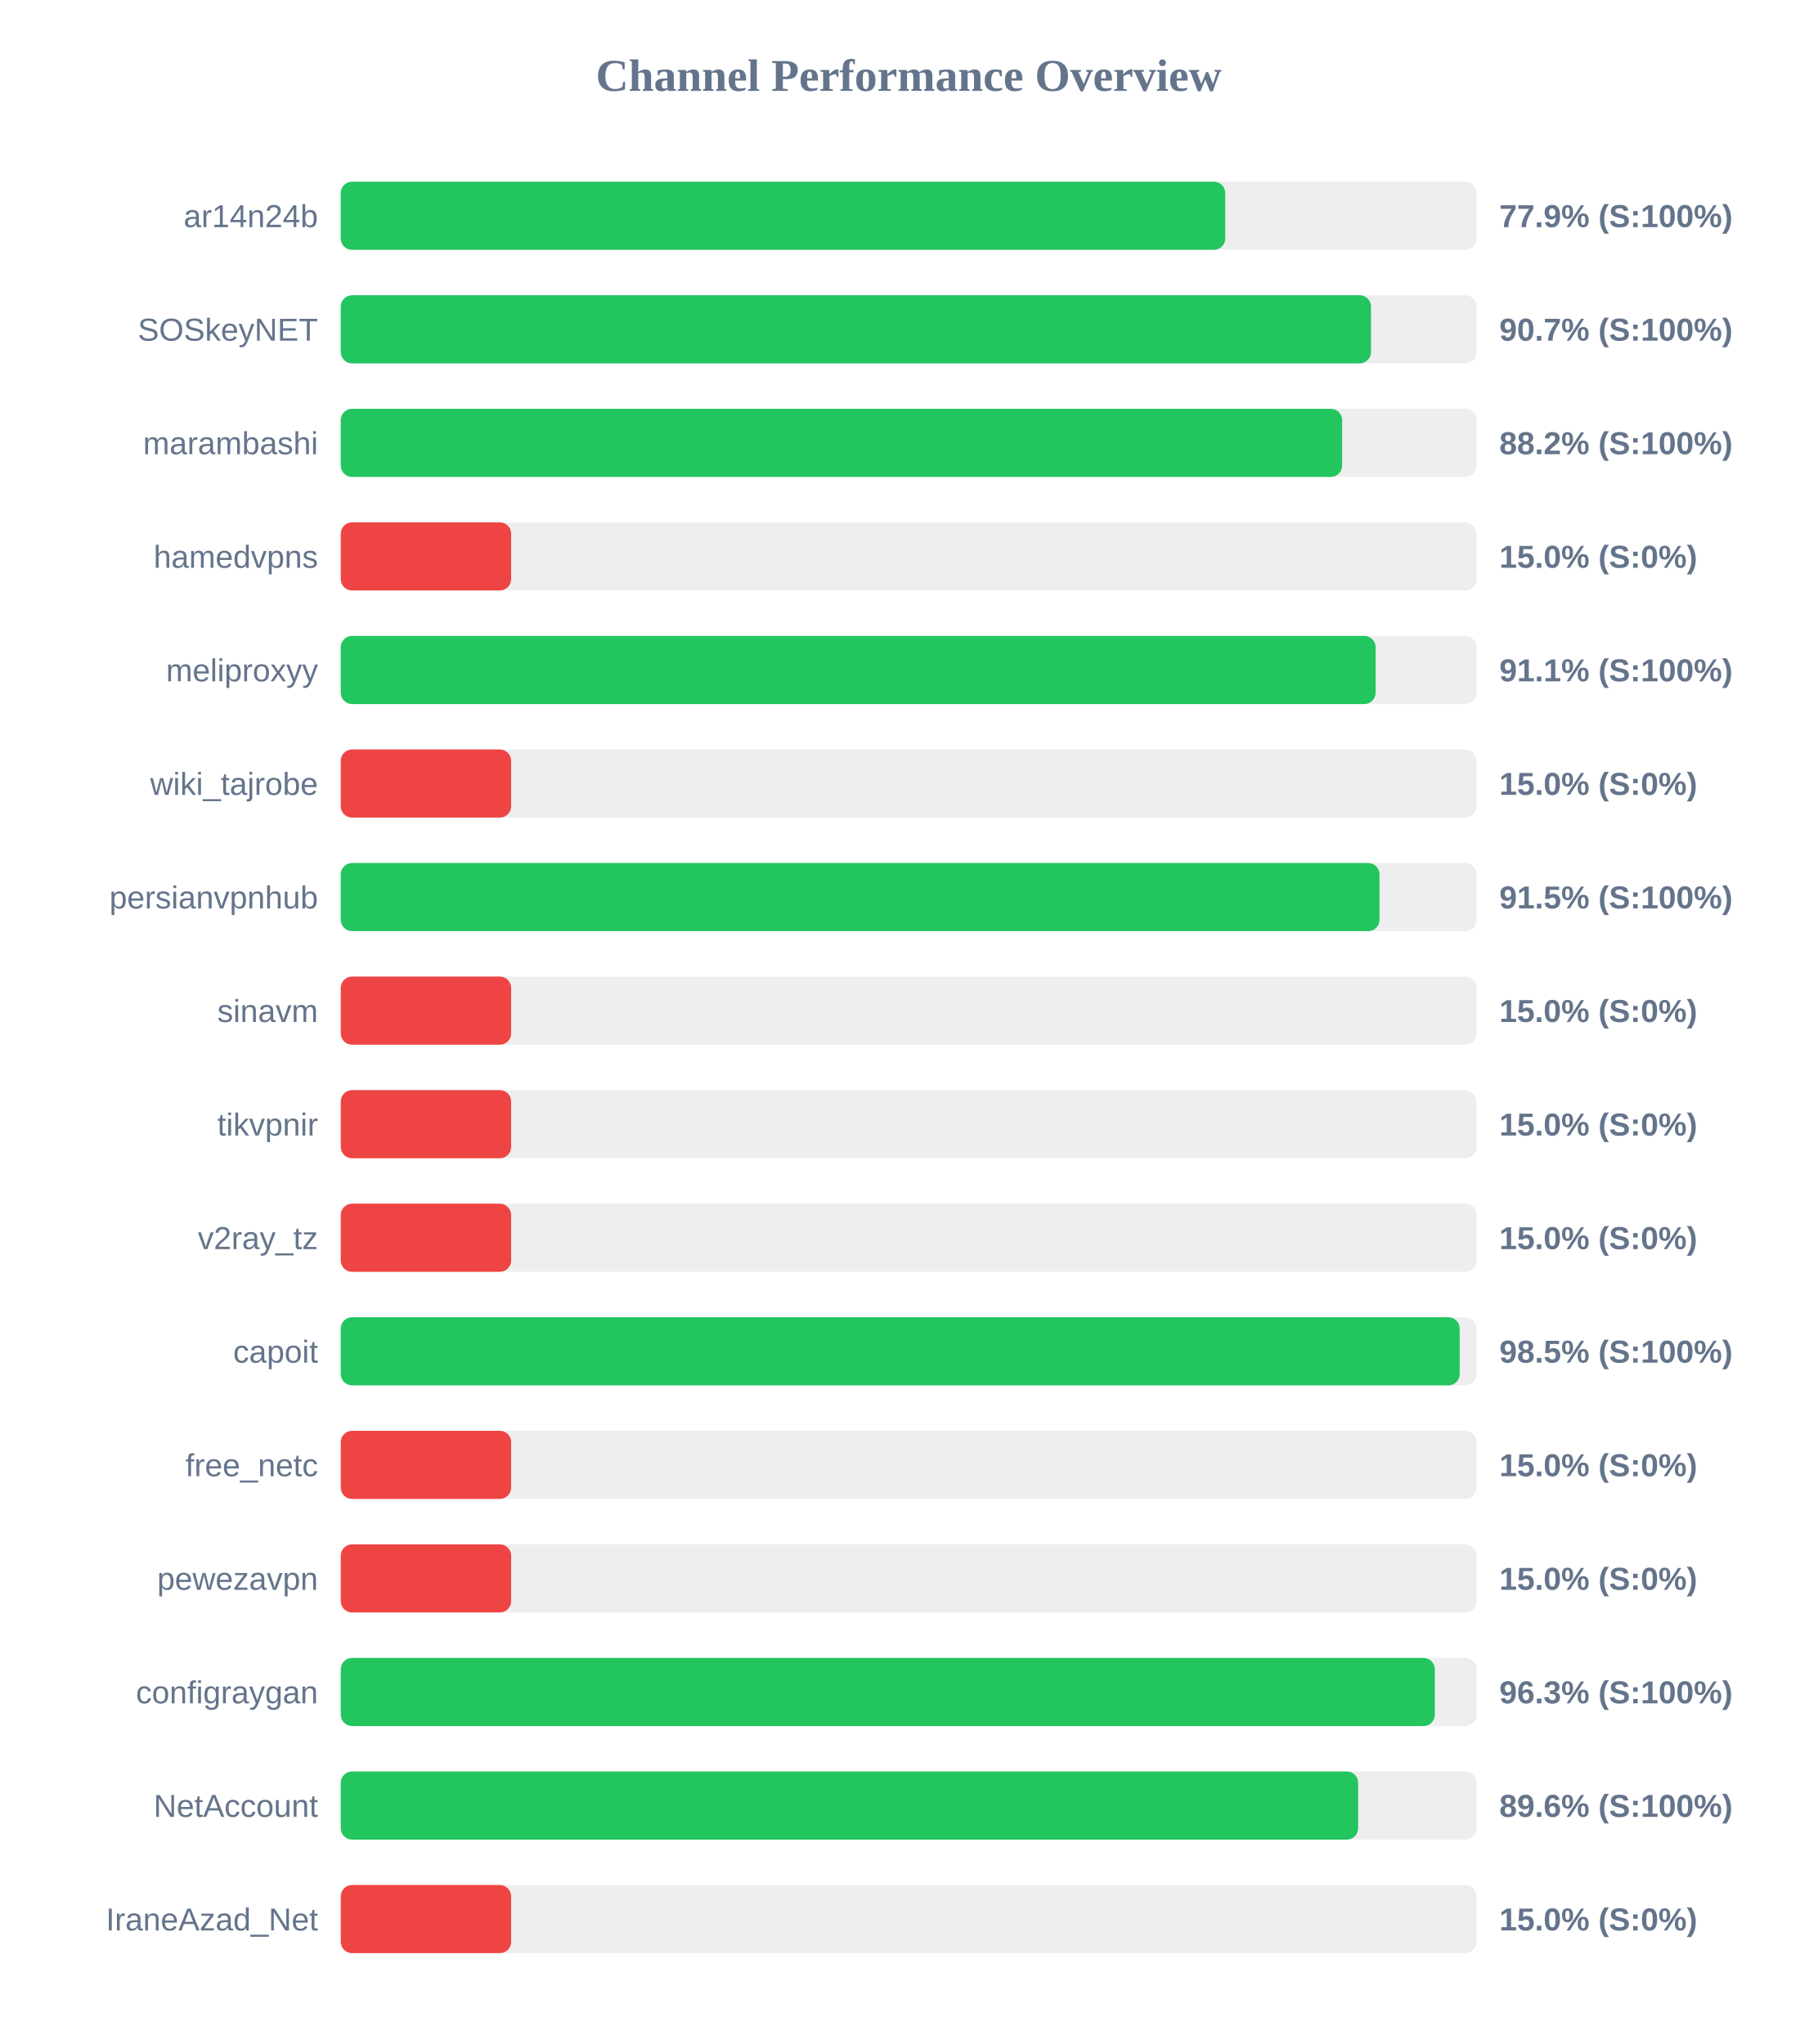
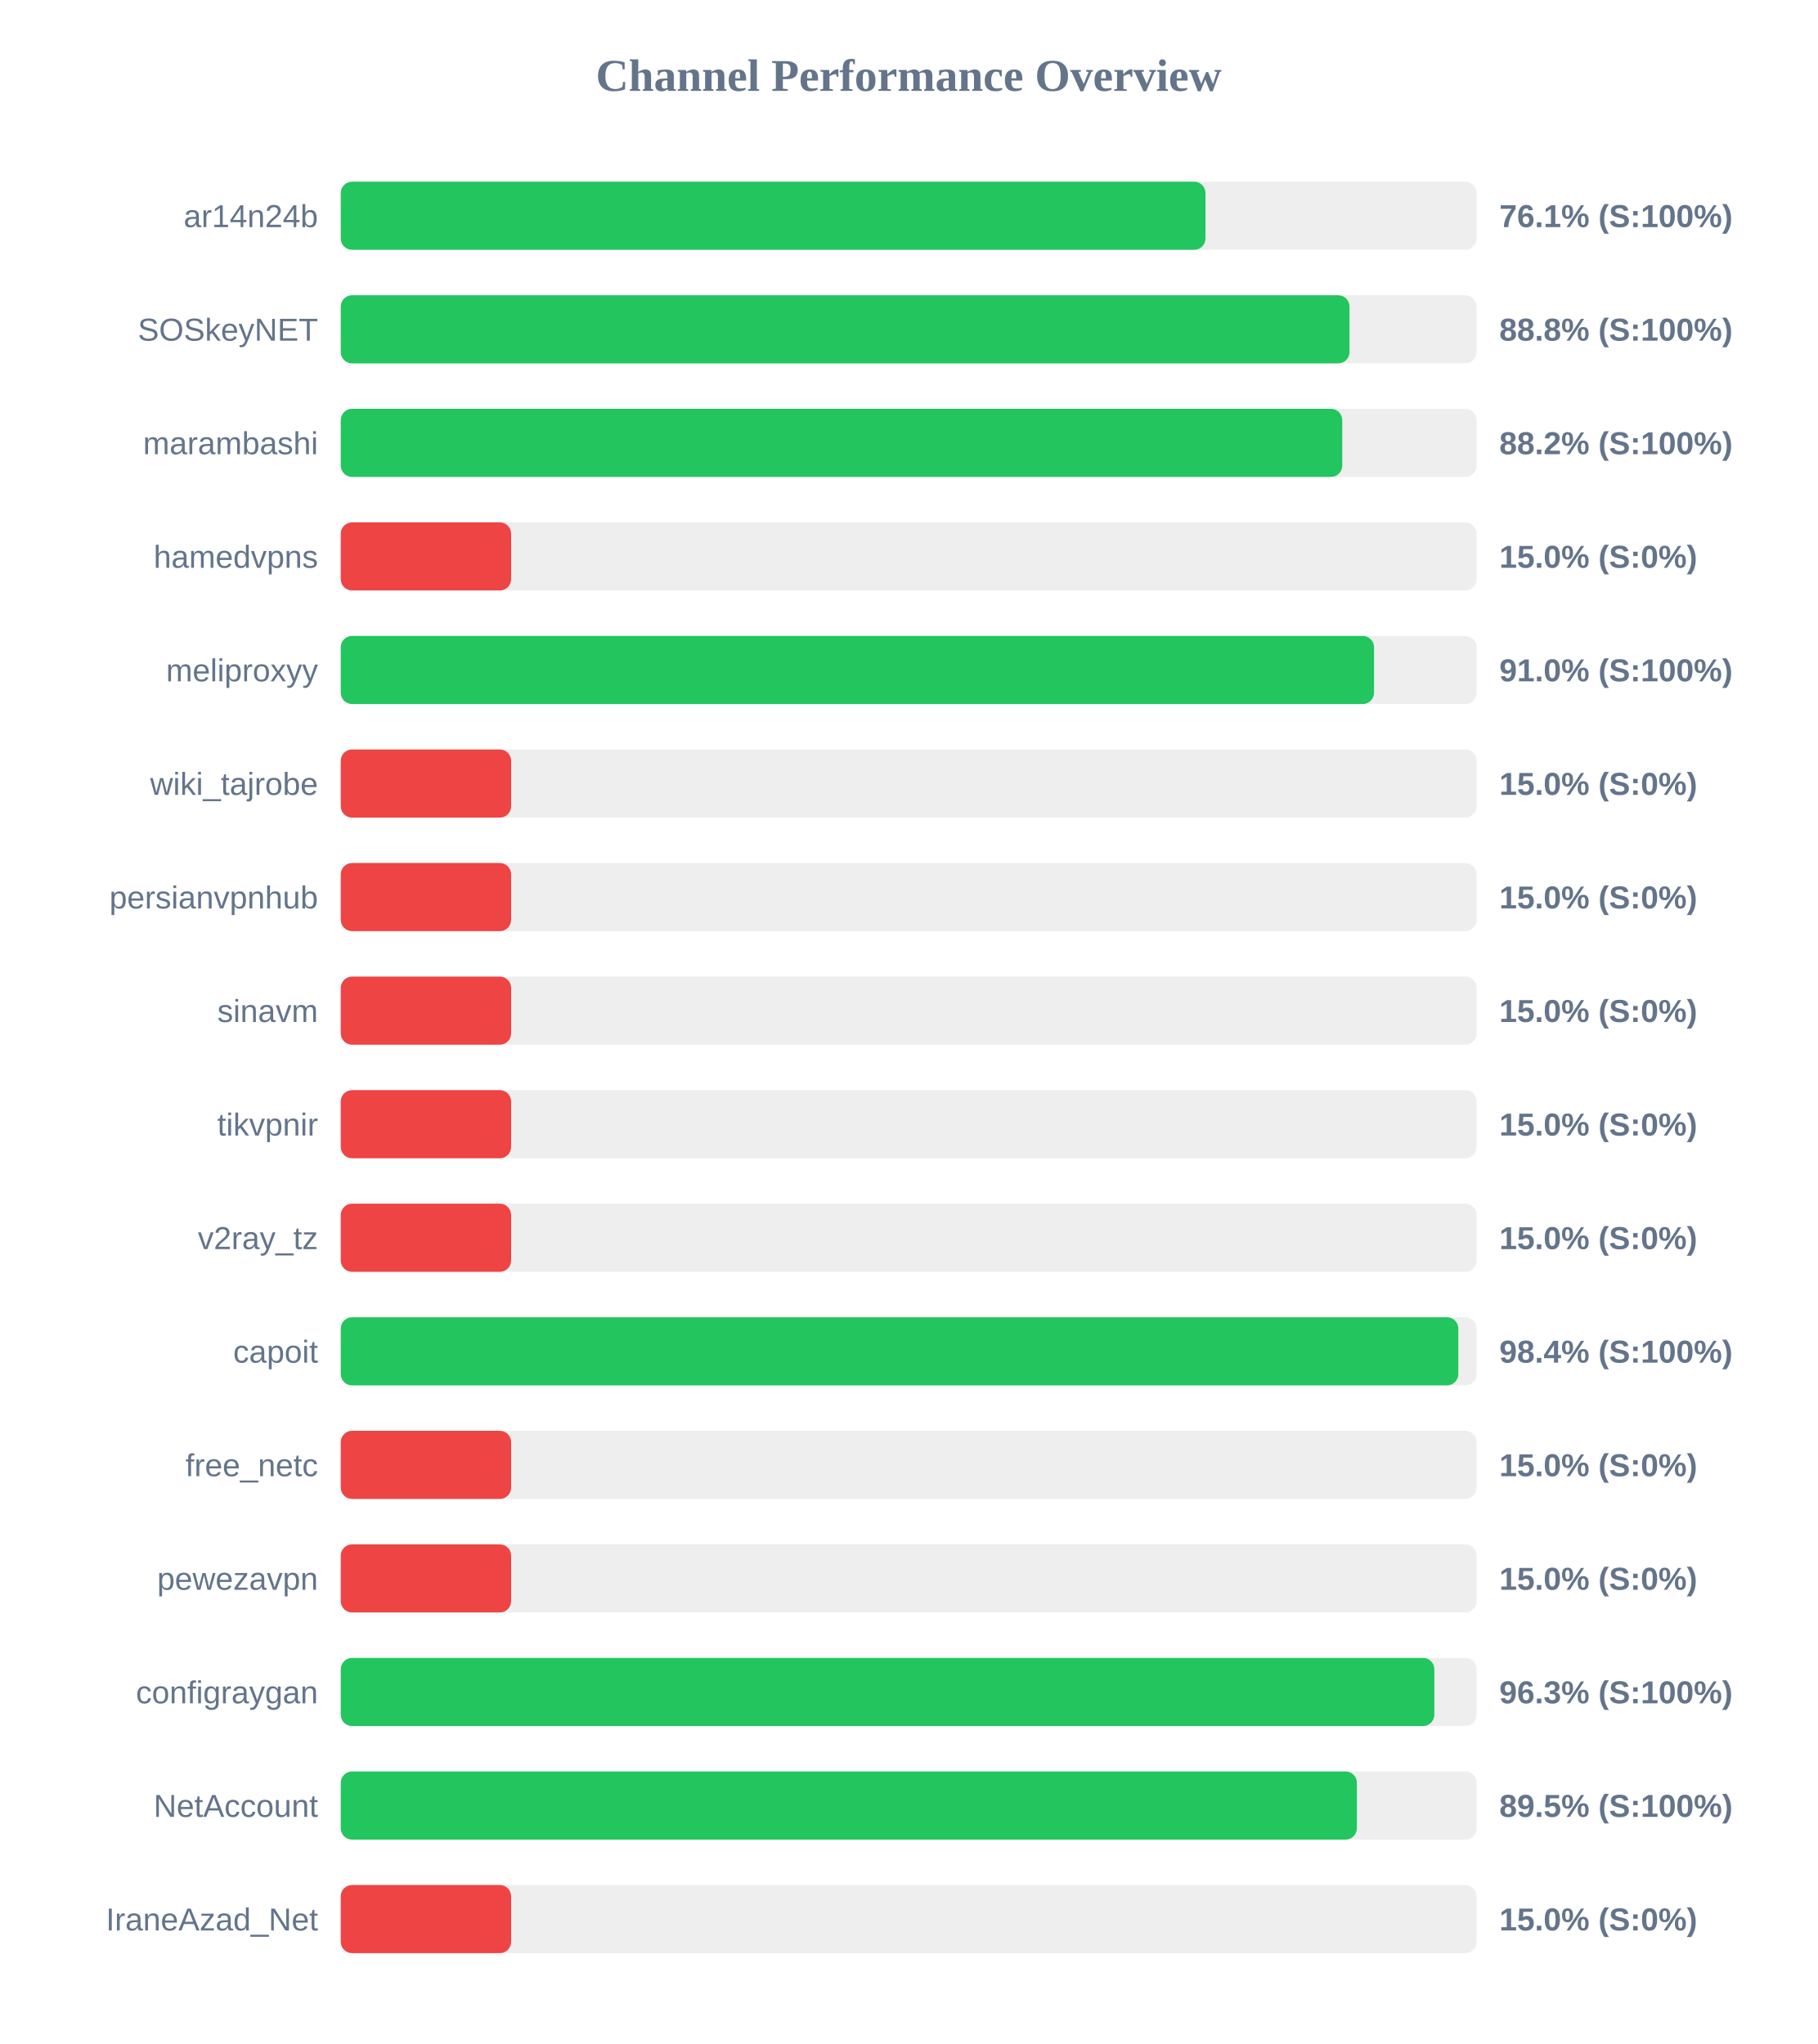
<svg xmlns="http://www.w3.org/2000/svg" width="800" height="900" version="1.1">
  <style>
        .row { font: 14px Arial; fill: #64748b; }
        .score { font: bold 14px Arial; fill: #64748b; }
    </style>
  <text x="400" y="40" text-anchor="middle" font-size="20px" font-weight="bold" fill="#64748b">Channel Performance Overview</text>
  <rect x="150" y="80" width="500" height="30" fill="#eee" rx="5" />
-   <rect x="150" y="80" width="389.35" height="30" fill="#22c55e" rx="5" />
+   <rect x="150" y="80" width="380.65" height="30" fill="#22c55e" rx="5" />
  <text x="140" y="100" text-anchor="end" class="row">ar14n24b</text>
-   <text x="660" y="100" text-anchor="start" class="score">77.9% (S:100%)</text>
+   <text x="660" y="100" text-anchor="start" class="score">76.1% (S:100%)</text>
  <rect x="150" y="130" width="500" height="30" fill="#eee" rx="5" />
-   <rect x="150" y="130" width="453.5" height="30" fill="#22c55e" rx="5" />
+   <rect x="150" y="130" width="444.05" height="30" fill="#22c55e" rx="5" />
  <text x="140" y="150" text-anchor="end" class="row">SOSkeyNET</text>
-   <text x="660" y="150" text-anchor="start" class="score">90.7% (S:100%)</text>
+   <text x="660" y="150" text-anchor="start" class="score">88.8% (S:100%)</text>
  <rect x="150" y="180" width="500" height="30" fill="#eee" rx="5" />
-   <rect x="150" y="180" width="440.8" height="30" fill="#22c55e" rx="5" />
+   <rect x="150" y="180" width="440.85" height="30" fill="#22c55e" rx="5" />
  <text x="140" y="200" text-anchor="end" class="row">marambashi</text>
  <text x="660" y="200" text-anchor="start" class="score">88.2% (S:100%)</text>
  <rect x="150" y="230" width="500" height="30" fill="#eee" rx="5" />
  <rect x="150" y="230" width="75.0" height="30" fill="#ef4444" rx="5" />
  <text x="140" y="250" text-anchor="end" class="row">hamedvpns</text>
  <text x="660" y="250" text-anchor="start" class="score">15.0% (S:0%)</text>
  <rect x="150" y="280" width="500" height="30" fill="#eee" rx="5" />
-   <rect x="150" y="280" width="455.55" height="30" fill="#22c55e" rx="5" />
+   <rect x="150" y="280" width="454.85" height="30" fill="#22c55e" rx="5" />
  <text x="140" y="300" text-anchor="end" class="row">meliproxyy</text>
-   <text x="660" y="300" text-anchor="start" class="score">91.1% (S:100%)</text>
+   <text x="660" y="300" text-anchor="start" class="score">91.0% (S:100%)</text>
  <rect x="150" y="330" width="500" height="30" fill="#eee" rx="5" />
  <rect x="150" y="330" width="75.0" height="30" fill="#ef4444" rx="5" />
  <text x="140" y="350" text-anchor="end" class="row">wiki_tajrobe</text>
  <text x="660" y="350" text-anchor="start" class="score">15.0% (S:0%)</text>
  <rect x="150" y="380" width="500" height="30" fill="#eee" rx="5" />
-   <rect x="150" y="380" width="457.25" height="30" fill="#22c55e" rx="5" />
+   <rect x="150" y="380" width="75.0" height="30" fill="#ef4444" rx="5" />
  <text x="140" y="400" text-anchor="end" class="row">persianvpnhub</text>
-   <text x="660" y="400" text-anchor="start" class="score">91.5% (S:100%)</text>
+   <text x="660" y="400" text-anchor="start" class="score">15.0% (S:0%)</text>
  <rect x="150" y="430" width="500" height="30" fill="#eee" rx="5" />
  <rect x="150" y="430" width="75.0" height="30" fill="#ef4444" rx="5" />
  <text x="140" y="450" text-anchor="end" class="row">sinavm</text>
  <text x="660" y="450" text-anchor="start" class="score">15.0% (S:0%)</text>
  <rect x="150" y="480" width="500" height="30" fill="#eee" rx="5" />
  <rect x="150" y="480" width="75.0" height="30" fill="#ef4444" rx="5" />
  <text x="140" y="500" text-anchor="end" class="row">tikvpnir</text>
  <text x="660" y="500" text-anchor="start" class="score">15.0% (S:0%)</text>
  <rect x="150" y="530" width="500" height="30" fill="#eee" rx="5" />
  <rect x="150" y="530" width="75.0" height="30" fill="#ef4444" rx="5" />
  <text x="140" y="550" text-anchor="end" class="row">v2ray_tz</text>
  <text x="660" y="550" text-anchor="start" class="score">15.0% (S:0%)</text>
  <rect x="150" y="580" width="500" height="30" fill="#eee" rx="5" />
-   <rect x="150" y="580" width="492.55" height="30" fill="#22c55e" rx="5" />
+   <rect x="150" y="580" width="491.95" height="30" fill="#22c55e" rx="5" />
  <text x="140" y="600" text-anchor="end" class="row">capoit</text>
-   <text x="660" y="600" text-anchor="start" class="score">98.5% (S:100%)</text>
+   <text x="660" y="600" text-anchor="start" class="score">98.4% (S:100%)</text>
  <rect x="150" y="630" width="500" height="30" fill="#eee" rx="5" />
  <rect x="150" y="630" width="75.0" height="30" fill="#ef4444" rx="5" />
  <text x="140" y="650" text-anchor="end" class="row">free_netc</text>
  <text x="660" y="650" text-anchor="start" class="score">15.0% (S:0%)</text>
  <rect x="150" y="680" width="500" height="30" fill="#eee" rx="5" />
  <rect x="150" y="680" width="75.0" height="30" fill="#ef4444" rx="5" />
  <text x="140" y="700" text-anchor="end" class="row">pewezavpn</text>
  <text x="660" y="700" text-anchor="start" class="score">15.0% (S:0%)</text>
  <rect x="150" y="730" width="500" height="30" fill="#eee" rx="5" />
-   <rect x="150" y="730" width="481.6" height="30" fill="#22c55e" rx="5" />
+   <rect x="150" y="730" width="481.4" height="30" fill="#22c55e" rx="5" />
  <text x="140" y="750" text-anchor="end" class="row">configraygan</text>
  <text x="660" y="750" text-anchor="start" class="score">96.3% (S:100%)</text>
  <rect x="150" y="780" width="500" height="30" fill="#eee" rx="5" />
-   <rect x="150" y="780" width="447.85" height="30" fill="#22c55e" rx="5" />
+   <rect x="150" y="780" width="447.3" height="30" fill="#22c55e" rx="5" />
  <text x="140" y="800" text-anchor="end" class="row">NetAccount</text>
-   <text x="660" y="800" text-anchor="start" class="score">89.6% (S:100%)</text>
+   <text x="660" y="800" text-anchor="start" class="score">89.5% (S:100%)</text>
  <rect x="150" y="830" width="500" height="30" fill="#eee" rx="5" />
  <rect x="150" y="830" width="75.0" height="30" fill="#ef4444" rx="5" />
  <text x="140" y="850" text-anchor="end" class="row">IraneAzad_Net</text>
  <text x="660" y="850" text-anchor="start" class="score">15.0% (S:0%)</text>
</svg>
